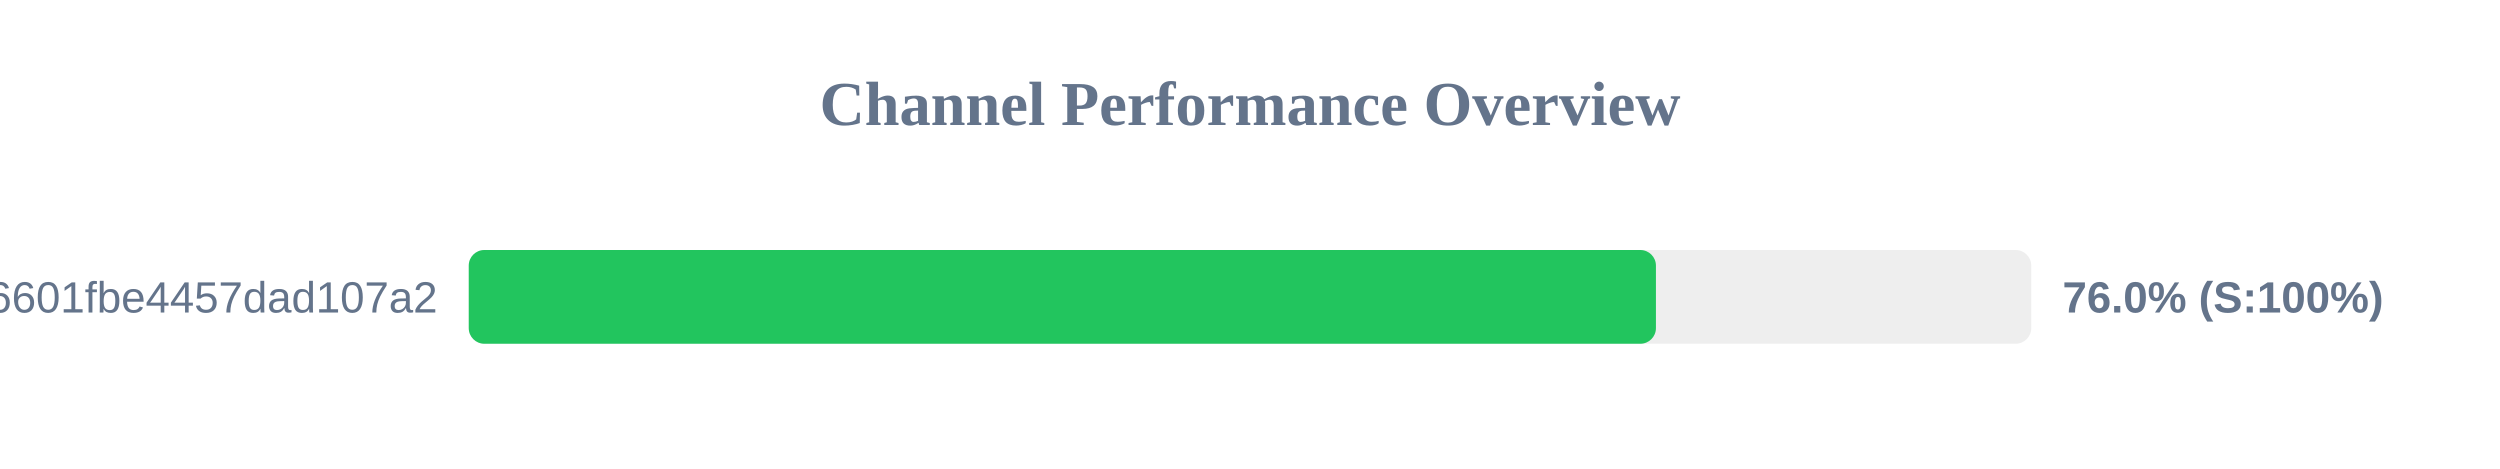
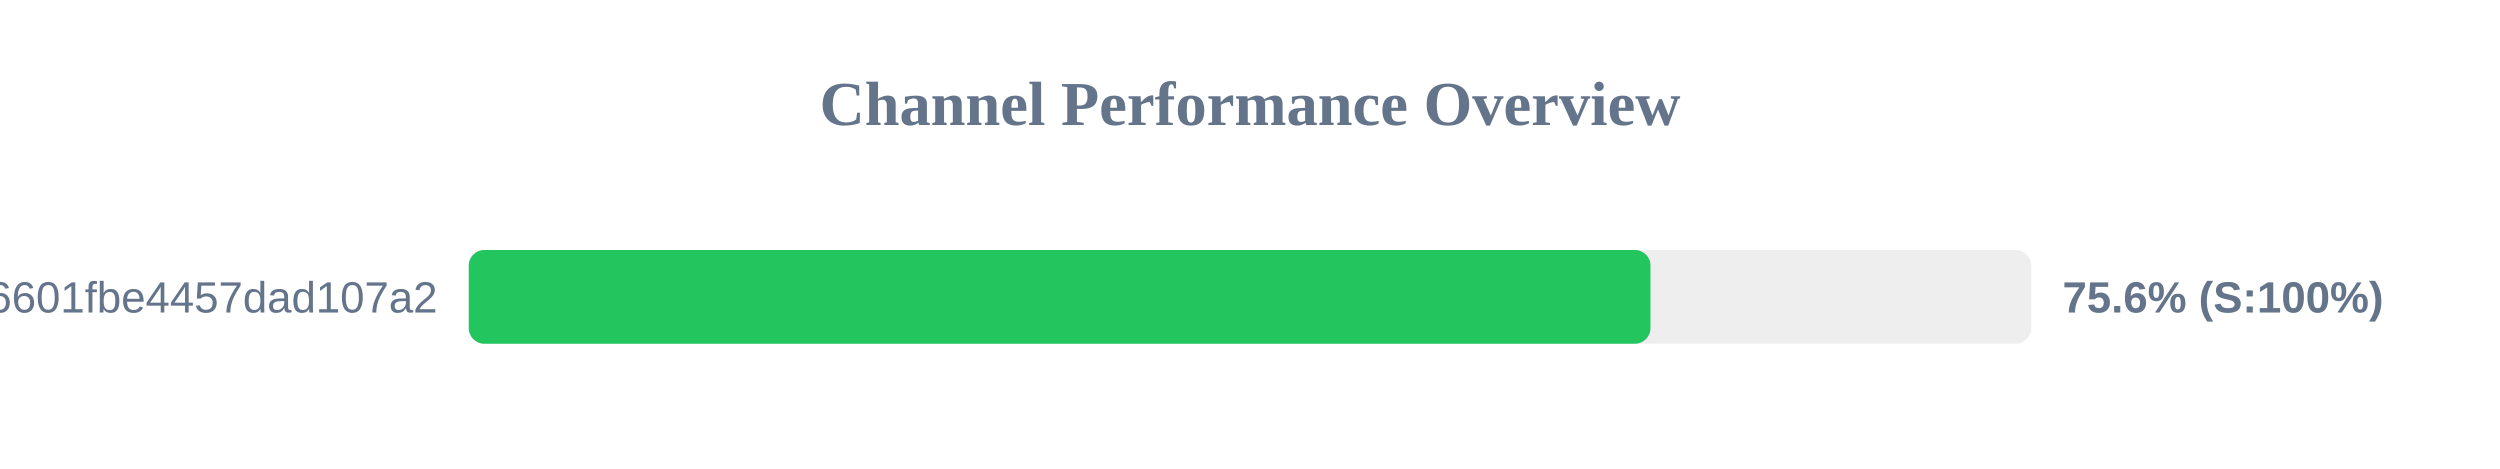
<svg xmlns="http://www.w3.org/2000/svg" width="800" height="150" version="1.1">
  <style>
        .row { font: 14px Arial; fill: #64748b; }
        .score { font: bold 14px Arial; fill: #64748b; }
    </style>
  <text x="400" y="40" text-anchor="middle" font-size="20px" font-weight="bold" fill="#64748b">Channel Performance Overview</text>
  <rect x="150" y="80" width="500" height="30" fill="#eee" rx="5" />
-   <rect x="150" y="80" width="379.9" height="30" fill="#22c55e" rx="5" />
+   <rect x="150" y="80" width="378.15" height="30" fill="#22c55e" rx="5" />
  <text x="140" y="100" text-anchor="end" class="row">6ca22ad3b96aa6601fbe4457dad107a2</text>
-   <text x="660" y="100" text-anchor="start" class="score">76.0% (S:100%)</text>
+   <text x="660" y="100" text-anchor="start" class="score">75.6% (S:100%)</text>
</svg>
